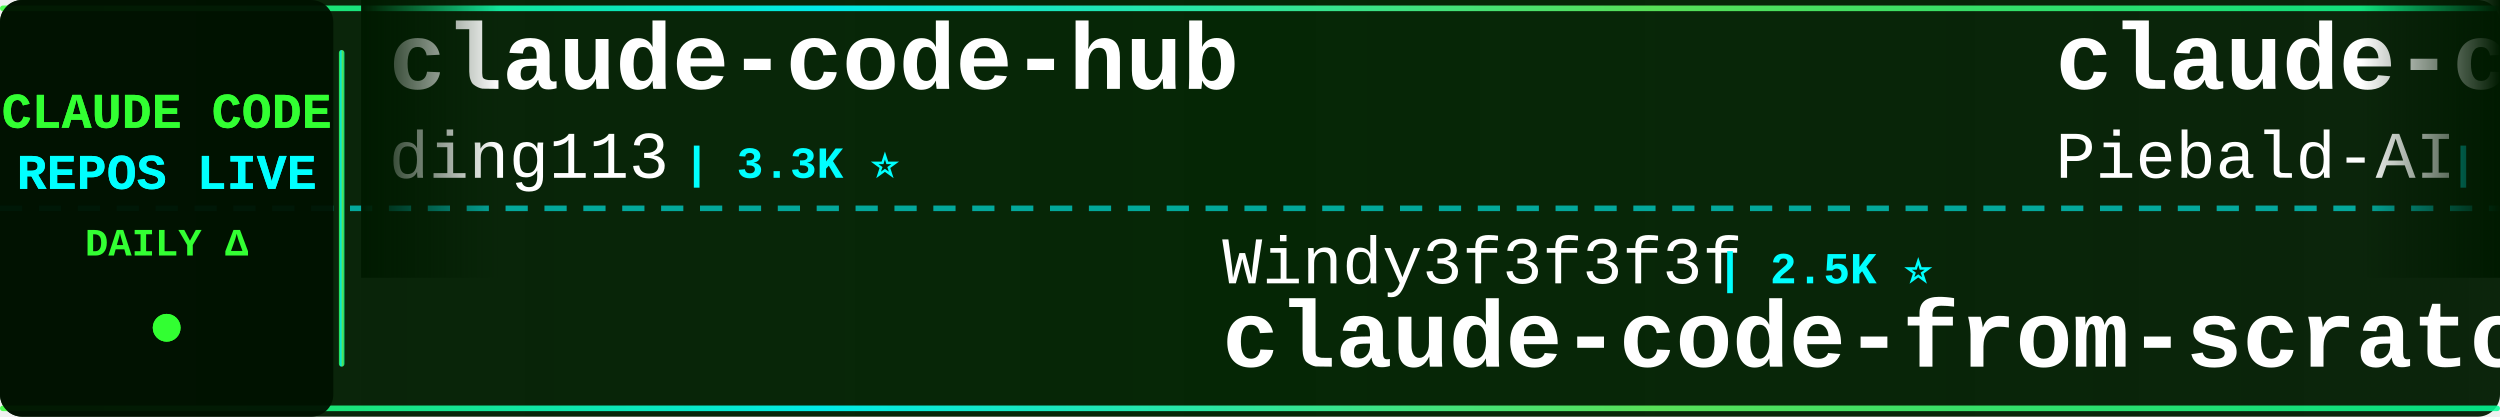
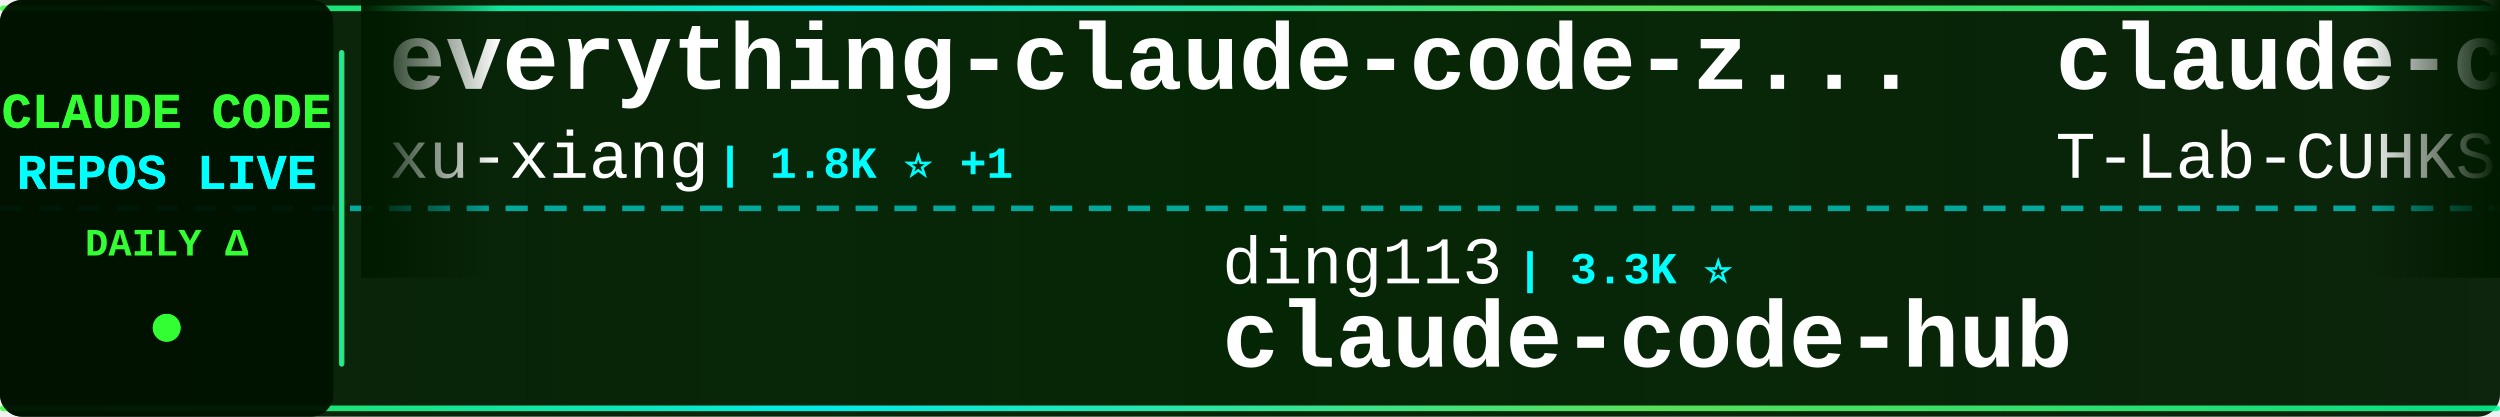
<svg xmlns="http://www.w3.org/2000/svg" width="900" height="150">
  <defs>
    <linearGradient id="tickerBg" x1="0%" y1="0%" x2="100%" y2="0%">
      <stop offset="0%" style="stop-color:#001a00;stop-opacity:0.95" />
      <stop offset="50%" style="stop-color:#002200;stop-opacity:0.98" />
      <stop offset="100%" style="stop-color:#001a00;stop-opacity:0.95" />
    </linearGradient>
    <linearGradient id="borderGrad" x1="0%" y1="0%" x2="100%" y2="0%">
      <stop offset="0%" style="stop-color:#33ff33;stop-opacity:0.85">
        <animate attributeName="stop-opacity" values="0.85;1;0.85" dur="2s" repeatCount="indefinite" />
      </stop>
      <stop offset="33%" style="stop-color:#00ffff;stop-opacity:0.9">
        <animate attributeName="stop-opacity" values="0.9;1;0.9" dur="2.2s" repeatCount="indefinite" />
      </stop>
      <stop offset="66%" style="stop-color:#66ff66;stop-opacity:0.85">
        <animate attributeName="stop-opacity" values="0.85;1;0.85" dur="1.8s" repeatCount="indefinite" />
      </stop>
      <stop offset="100%" style="stop-color:#00ff99;stop-opacity:0.85">
        <animate attributeName="stop-opacity" values="0.85;1;0.85" dur="2s" repeatCount="indefinite" />
      </stop>
    </linearGradient>
    <filter id="textGlow">
      <feGaussianBlur stdDeviation="0.1" result="coloredBlur" />
      <feMerge>
        <feMergeNode in="coloredBlur" />
        <feMergeNode in="SourceGraphic" />
      </feMerge>
    </filter>
    <filter id="metricGlow">
      <feGaussianBlur stdDeviation="0.2" result="coloredBlur" />
      <feMerge>
        <feMergeNode in="coloredBlur" />
        <feMergeNode in="SourceGraphic" />
      </feMerge>
    </filter>
    <linearGradient id="leftFade" x1="0%" y1="0%" x2="100%" y2="0%">
      <stop offset="0%" style="stop-color:#001a00;stop-opacity:1" />
      <stop offset="100%" style="stop-color:#001a00;stop-opacity:0" />
    </linearGradient>
    <linearGradient id="rightFade" x1="0%" y1="0%" x2="100%" y2="0%">
      <stop offset="0%" style="stop-color:#001a00;stop-opacity:0" />
      <stop offset="100%" style="stop-color:#001a00;stop-opacity:1" />
    </linearGradient>
  </defs>
  <rect width="900" height="150" fill="url(#tickerBg)" rx="8" />
  <rect x="0" y="2" width="900" height="2" fill="url(#borderGrad)" rx="1" />
  <rect x="0" y="146" width="900" height="2" fill="url(#borderGrad)" rx="1" />
  <line x1="0" y1="75" x2="900" y2="75" stroke="#00ffff" stroke-width="2" stroke-dasharray="8 6" opacity="0.6" />
  <rect x="0" y="0" width="120" height="150" fill="#001100" opacity="0.95" rx="8" />
  <text x="60" y="46" font-family="'Courier New', monospace" font-size="18" font-weight="bold" fill="#33ff33" text-anchor="middle" filter="url(#textGlow)">
    CLAUDE CODE
  </text>
  <text x="60" y="68" font-family="'Courier New', monospace" font-size="18" font-weight="bold" fill="#00ffff" text-anchor="middle" filter="url(#textGlow)">
    REPOS LIVE
  </text>
  <text x="60" y="92" font-family="'Courier New', monospace" font-size="14" font-weight="bold" fill="#33ff33" text-anchor="middle">
    DAILY Δ
  </text>
  <circle cx="60" cy="118" r="5" fill="#33ff33" filter="url(#metricGlow)">
    <animate attributeName="r" values="4;6;4" dur="1.5s" repeatCount="indefinite" />
    <animate attributeName="opacity" values="0.6;1;0.6" dur="1.5s" repeatCount="indefinite" />
  </circle>
  <rect x="122" y="18" width="2" height="114" fill="url(#borderGrad)" rx="1" />
  <clipPath id="tickerClip">
    <rect x="130" y="0" width="770" height="150" />
  </clipPath>
  <g clip-path="url(#tickerClip)">
    <g id="tickerItems">
      <animateTransform attributeName="transform" attributeType="XML" type="translate" from="0 0" to="-3000 0" dur="54s" repeatCount="indefinite" />
      <g transform="translate(0, 0)">
-         <text x="140" y="32" font-family="'Courier New', monospace" font-size="34" font-weight="bold" fill="#ffffff">claude-code-hub</text>
-         <text x="140" y="64" font-family="'Courier New', monospace" font-size="24" font-weight="normal" fill="#ffffff" opacity="1.0">ding113</text>
-         <text x="246" y="64" font-family="'Courier New', monospace" font-size="16" font-weight="bold" fill="#00ffff"> | 3.3K ⭐</text>
+         <text x="140" y="32" font-family="'Courier New', monospace" font-size="34" font-weight="bold" fill="#ffffff">everything-claude-code-z...</text>
+         <text x="140" y="64" font-family="'Courier New', monospace" font-size="24" font-weight="normal" fill="#ffffff" opacity="1.0">xu-xiang</text>
+         <text x="258" y="64" font-family="'Courier New', monospace" font-size="16" font-weight="bold" fill="#00ffff"> | 1.8K ⭐ +1</text>
      </g>
      <g transform="translate(300, 0)">
-         <text x="140" y="102" font-family="'Courier New', monospace" font-size="24" font-weight="normal" fill="#ffffff" opacity="1.0">Windy3f3f3f3f</text>
-         <text x="318" y="102" font-family="'Courier New', monospace" font-size="16" font-weight="bold" fill="#00ffff"> | 2.5K ⭐</text>
-         <text x="140" y="132" font-family="'Courier New', monospace" font-size="34" font-weight="bold" fill="#ffffff">claude-code-from-scratch</text>
+         <text x="140" y="102" font-family="'Courier New', monospace" font-size="24" font-weight="normal" fill="#ffffff" opacity="1.0">ding113</text>
+         <text x="246" y="102" font-family="'Courier New', monospace" font-size="16" font-weight="bold" fill="#00ffff"> | 3.3K ⭐</text>
+         <text x="140" y="132" font-family="'Courier New', monospace" font-size="34" font-weight="bold" fill="#ffffff">claude-code-hub</text>
      </g>
      <g transform="translate(600, 0)">
-         <text x="140" y="32" font-family="'Courier New', monospace" font-size="34" font-weight="bold" fill="#ffffff">claude-code-system-promp...</text>
-         <text x="140" y="64" font-family="'Courier New', monospace" font-size="24" font-weight="normal" fill="#ffffff" opacity="1.0">Piebald-AI</text>
-         <text x="282" y="64" font-family="'Courier New', monospace" font-size="16" font-weight="bold" fill="#00ffff"> | 12.3K ⭐ +2</text>
+         <text x="140" y="32" font-family="'Courier New', monospace" font-size="34" font-weight="bold" fill="#ffffff">claude-code</text>
+         <text x="140" y="64" font-family="'Courier New', monospace" font-size="24" font-weight="normal" fill="#ffffff" opacity="1.0">T-Lab-CUHKSZ</text>
+         <text x="306" y="64" font-family="'Courier New', monospace" font-size="16" font-weight="bold" fill="#00ffff"> | 328 ⭐</text>
      </g>
      <g transform="translate(900, 0)">
-         <text x="140" y="102" font-family="'Courier New', monospace" font-size="24" font-weight="normal" fill="#ffffff" opacity="1.0">Yuyz0112</text>
-         <text x="258" y="102" font-family="'Courier New', monospace" font-size="16" font-weight="bold" fill="#00ffff"> | 2.4K ⭐</text>
-         <text x="140" y="132" font-family="'Courier New', monospace" font-size="34" font-weight="bold" fill="#ffffff">claude-code-reverse</text>
+         <text x="140" y="102" font-family="'Courier New', monospace" font-size="24" font-weight="normal" fill="#ffffff" opacity="1.0">lorryjovens-hub</text>
+         <text x="342" y="102" font-family="'Courier New', monospace" font-size="16" font-weight="bold" fill="#00ffff"> | 1.7K ⭐</text>
+         <text x="140" y="132" font-family="'Courier New', monospace" font-size="34" font-weight="bold" fill="#ffffff">claude-code-rust</text>
      </g>
      <g transform="translate(1200, 0)">
-         <text x="140" y="32" font-family="'Courier New', monospace" font-size="34" font-weight="bold" fill="#ffffff">claude-code</text>
-         <text x="140" y="64" font-family="'Courier New', monospace" font-size="24" font-weight="normal" fill="#ffffff" opacity="1.0">Tinkeringg-Lab</text>
-         <text x="330" y="64" font-family="'Courier New', monospace" font-size="16" font-weight="bold" fill="#00ffff"> | 211 ⭐</text>
+         <text x="140" y="32" font-family="'Courier New', monospace" font-size="34" font-weight="bold" fill="#ffffff">my-claude-code-setup</text>
+         <text x="140" y="64" font-family="'Courier New', monospace" font-size="24" font-weight="normal" fill="#ffffff" opacity="1.0">centminmod</text>
+         <text x="282" y="64" font-family="'Courier New', monospace" font-size="16" font-weight="bold" fill="#00ffff"> | 2.6K ⭐</text>
      </g>
      <g transform="translate(1500, 0)">
-         <text x="140" y="102" font-family="'Courier New', monospace" font-size="24" font-weight="normal" fill="#ffffff" opacity="1.0">anthropics</text>
-         <text x="282" y="102" font-family="'Courier New', monospace" font-size="16" font-weight="bold" fill="#00ffff"> | 943 ⭐</text>
-         <text x="140" y="132" font-family="'Courier New', monospace" font-size="34" font-weight="bold" fill="#ffffff">claude-code-base-action</text>
+         <text x="140" y="102" font-family="'Courier New', monospace" font-size="24" font-weight="normal" fill="#ffffff" opacity="1.0">feiskyer</text>
+         <text x="258" y="102" font-family="'Courier New', monospace" font-size="16" font-weight="bold" fill="#00ffff"> | 1.6K ⭐</text>
+         <text x="140" y="132" font-family="'Courier New', monospace" font-size="34" font-weight="bold" fill="#ffffff">claude-code-settings</text>
      </g>
      <g transform="translate(1800, 0)">
-         <text x="140" y="32" font-family="'Courier New', monospace" font-size="34" font-weight="bold" fill="#ffffff">Claude-Code-Source-Study</text>
-         <text x="140" y="64" font-family="'Courier New', monospace" font-size="24" font-weight="normal" fill="#ffffff" opacity="1.0">luyao618</text>
-         <text x="258" y="64" font-family="'Courier New', monospace" font-size="16" font-weight="bold" fill="#00ffff"> | 1.7K ⭐</text>
+         <text x="140" y="32" font-family="'Courier New', monospace" font-size="34" font-weight="bold" fill="#ffffff">claude-code-action</text>
+         <text x="140" y="64" font-family="'Courier New', monospace" font-size="24" font-weight="normal" fill="#ffffff" opacity="1.0">anthropics</text>
+         <text x="282" y="64" font-family="'Courier New', monospace" font-size="16" font-weight="bold" fill="#00ffff"> | 8.6K ⭐ +5</text>
      </g>
      <g transform="translate(2100, 0)">
-         <text x="140" y="102" font-family="'Courier New', monospace" font-size="24" font-weight="normal" fill="#ffffff" opacity="1.0">pedrohcgs</text>
-         <text x="270" y="102" font-family="'Courier New', monospace" font-size="16" font-weight="bold" fill="#00ffff"> | 1.5K ⭐</text>
-         <text x="140" y="132" font-family="'Courier New', monospace" font-size="34" font-weight="bold" fill="#ffffff">claude-code-my-workflow</text>
+         <text x="140" y="102" font-family="'Courier New', monospace" font-size="24" font-weight="normal" fill="#ffffff" opacity="1.0">codeaashu</text>
+         <text x="270" y="102" font-family="'Courier New', monospace" font-size="16" font-weight="bold" fill="#00ffff"> | 3.2K ⭐ +2</text>
+         <text x="140" y="132" font-family="'Courier New', monospace" font-size="34" font-weight="bold" fill="#ffffff">claude-code</text>
      </g>
      <g transform="translate(2400, 0)">
-         <text x="140" y="32" font-family="'Courier New', monospace" font-size="34" font-weight="bold" fill="#ffffff">claude-code-skills</text>
-         <text x="140" y="64" font-family="'Courier New', monospace" font-size="24" font-weight="normal" fill="#ffffff" opacity="1.0">daymade</text>
-         <text x="246" y="64" font-family="'Courier New', monospace" font-size="16" font-weight="bold" fill="#00ffff"> | 1.3K ⭐</text>
+         <text x="140" y="32" font-family="'Courier New', monospace" font-size="34" font-weight="bold" fill="#ffffff">claude-code-sourcemap</text>
+         <text x="140" y="64" font-family="'Courier New', monospace" font-size="24" font-weight="normal" fill="#ffffff" opacity="1.0">ChinaSiro</text>
+         <text x="270" y="64" font-family="'Courier New', monospace" font-size="16" font-weight="bold" fill="#00ffff"> | 9.6K ⭐</text>
      </g>
      <g transform="translate(2700, 0)">
-         <text x="140" y="102" font-family="'Courier New', monospace" font-size="24" font-weight="normal" fill="#ffffff" opacity="1.0">codeaashu</text>
-         <text x="270" y="102" font-family="'Courier New', monospace" font-size="16" font-weight="bold" fill="#00ffff"> | 3.2K ⭐</text>
+         <text x="140" y="102" font-family="'Courier New', monospace" font-size="24" font-weight="normal" fill="#ffffff" opacity="1.0">freestylefly</text>
+         <text x="306" y="102" font-family="'Courier New', monospace" font-size="16" font-weight="bold" fill="#00ffff"> | 128 ⭐</text>
        <text x="140" y="132" font-family="'Courier New', monospace" font-size="34" font-weight="bold" fill="#ffffff">claude-code</text>
      </g>
      <g transform="translate(3000, 0)">
-         <text x="140" y="32" font-family="'Courier New', monospace" font-size="34" font-weight="bold" fill="#ffffff">claude-code-hub</text>
-         <text x="140" y="64" font-family="'Courier New', monospace" font-size="24" font-weight="normal" fill="#ffffff" opacity="1.0">ding113</text>
-         <text x="246" y="64" font-family="'Courier New', monospace" font-size="16" font-weight="bold" fill="#00ffff"> | 3.3K ⭐</text>
+         <text x="140" y="32" font-family="'Courier New', monospace" font-size="34" font-weight="bold" fill="#ffffff">everything-claude-code-z...</text>
+         <text x="140" y="64" font-family="'Courier New', monospace" font-size="24" font-weight="normal" fill="#ffffff" opacity="1.0">xu-xiang</text>
+         <text x="258" y="64" font-family="'Courier New', monospace" font-size="16" font-weight="bold" fill="#00ffff"> | 1.8K ⭐ +1</text>
      </g>
      <g transform="translate(3300, 0)">
-         <text x="140" y="102" font-family="'Courier New', monospace" font-size="24" font-weight="normal" fill="#ffffff" opacity="1.0">Windy3f3f3f3f</text>
-         <text x="318" y="102" font-family="'Courier New', monospace" font-size="16" font-weight="bold" fill="#00ffff"> | 2.5K ⭐</text>
-         <text x="140" y="132" font-family="'Courier New', monospace" font-size="34" font-weight="bold" fill="#ffffff">claude-code-from-scratch</text>
+         <text x="140" y="102" font-family="'Courier New', monospace" font-size="24" font-weight="normal" fill="#ffffff" opacity="1.0">ding113</text>
+         <text x="246" y="102" font-family="'Courier New', monospace" font-size="16" font-weight="bold" fill="#00ffff"> | 3.3K ⭐</text>
+         <text x="140" y="132" font-family="'Courier New', monospace" font-size="34" font-weight="bold" fill="#ffffff">claude-code-hub</text>
      </g>
      <g transform="translate(3600, 0)">
-         <text x="140" y="32" font-family="'Courier New', monospace" font-size="34" font-weight="bold" fill="#ffffff">claude-code-system-promp...</text>
-         <text x="140" y="64" font-family="'Courier New', monospace" font-size="24" font-weight="normal" fill="#ffffff" opacity="1.0">Piebald-AI</text>
-         <text x="282" y="64" font-family="'Courier New', monospace" font-size="16" font-weight="bold" fill="#00ffff"> | 12.3K ⭐ +2</text>
+         <text x="140" y="32" font-family="'Courier New', monospace" font-size="34" font-weight="bold" fill="#ffffff">claude-code</text>
+         <text x="140" y="64" font-family="'Courier New', monospace" font-size="24" font-weight="normal" fill="#ffffff" opacity="1.0">T-Lab-CUHKSZ</text>
+         <text x="306" y="64" font-family="'Courier New', monospace" font-size="16" font-weight="bold" fill="#00ffff"> | 328 ⭐</text>
      </g>
      <g transform="translate(3900, 0)">
-         <text x="140" y="102" font-family="'Courier New', monospace" font-size="24" font-weight="normal" fill="#ffffff" opacity="1.0">Yuyz0112</text>
-         <text x="258" y="102" font-family="'Courier New', monospace" font-size="16" font-weight="bold" fill="#00ffff"> | 2.4K ⭐</text>
-         <text x="140" y="132" font-family="'Courier New', monospace" font-size="34" font-weight="bold" fill="#ffffff">claude-code-reverse</text>
+         <text x="140" y="102" font-family="'Courier New', monospace" font-size="24" font-weight="normal" fill="#ffffff" opacity="1.0">lorryjovens-hub</text>
+         <text x="342" y="102" font-family="'Courier New', monospace" font-size="16" font-weight="bold" fill="#00ffff"> | 1.7K ⭐</text>
+         <text x="140" y="132" font-family="'Courier New', monospace" font-size="34" font-weight="bold" fill="#ffffff">claude-code-rust</text>
      </g>
    </g>
  </g>
  <rect x="130" y="0" width="50" height="100" fill="url(#leftFade)" />
  <rect x="850" y="0" width="50" height="100" fill="url(#rightFade)" />
</svg>
